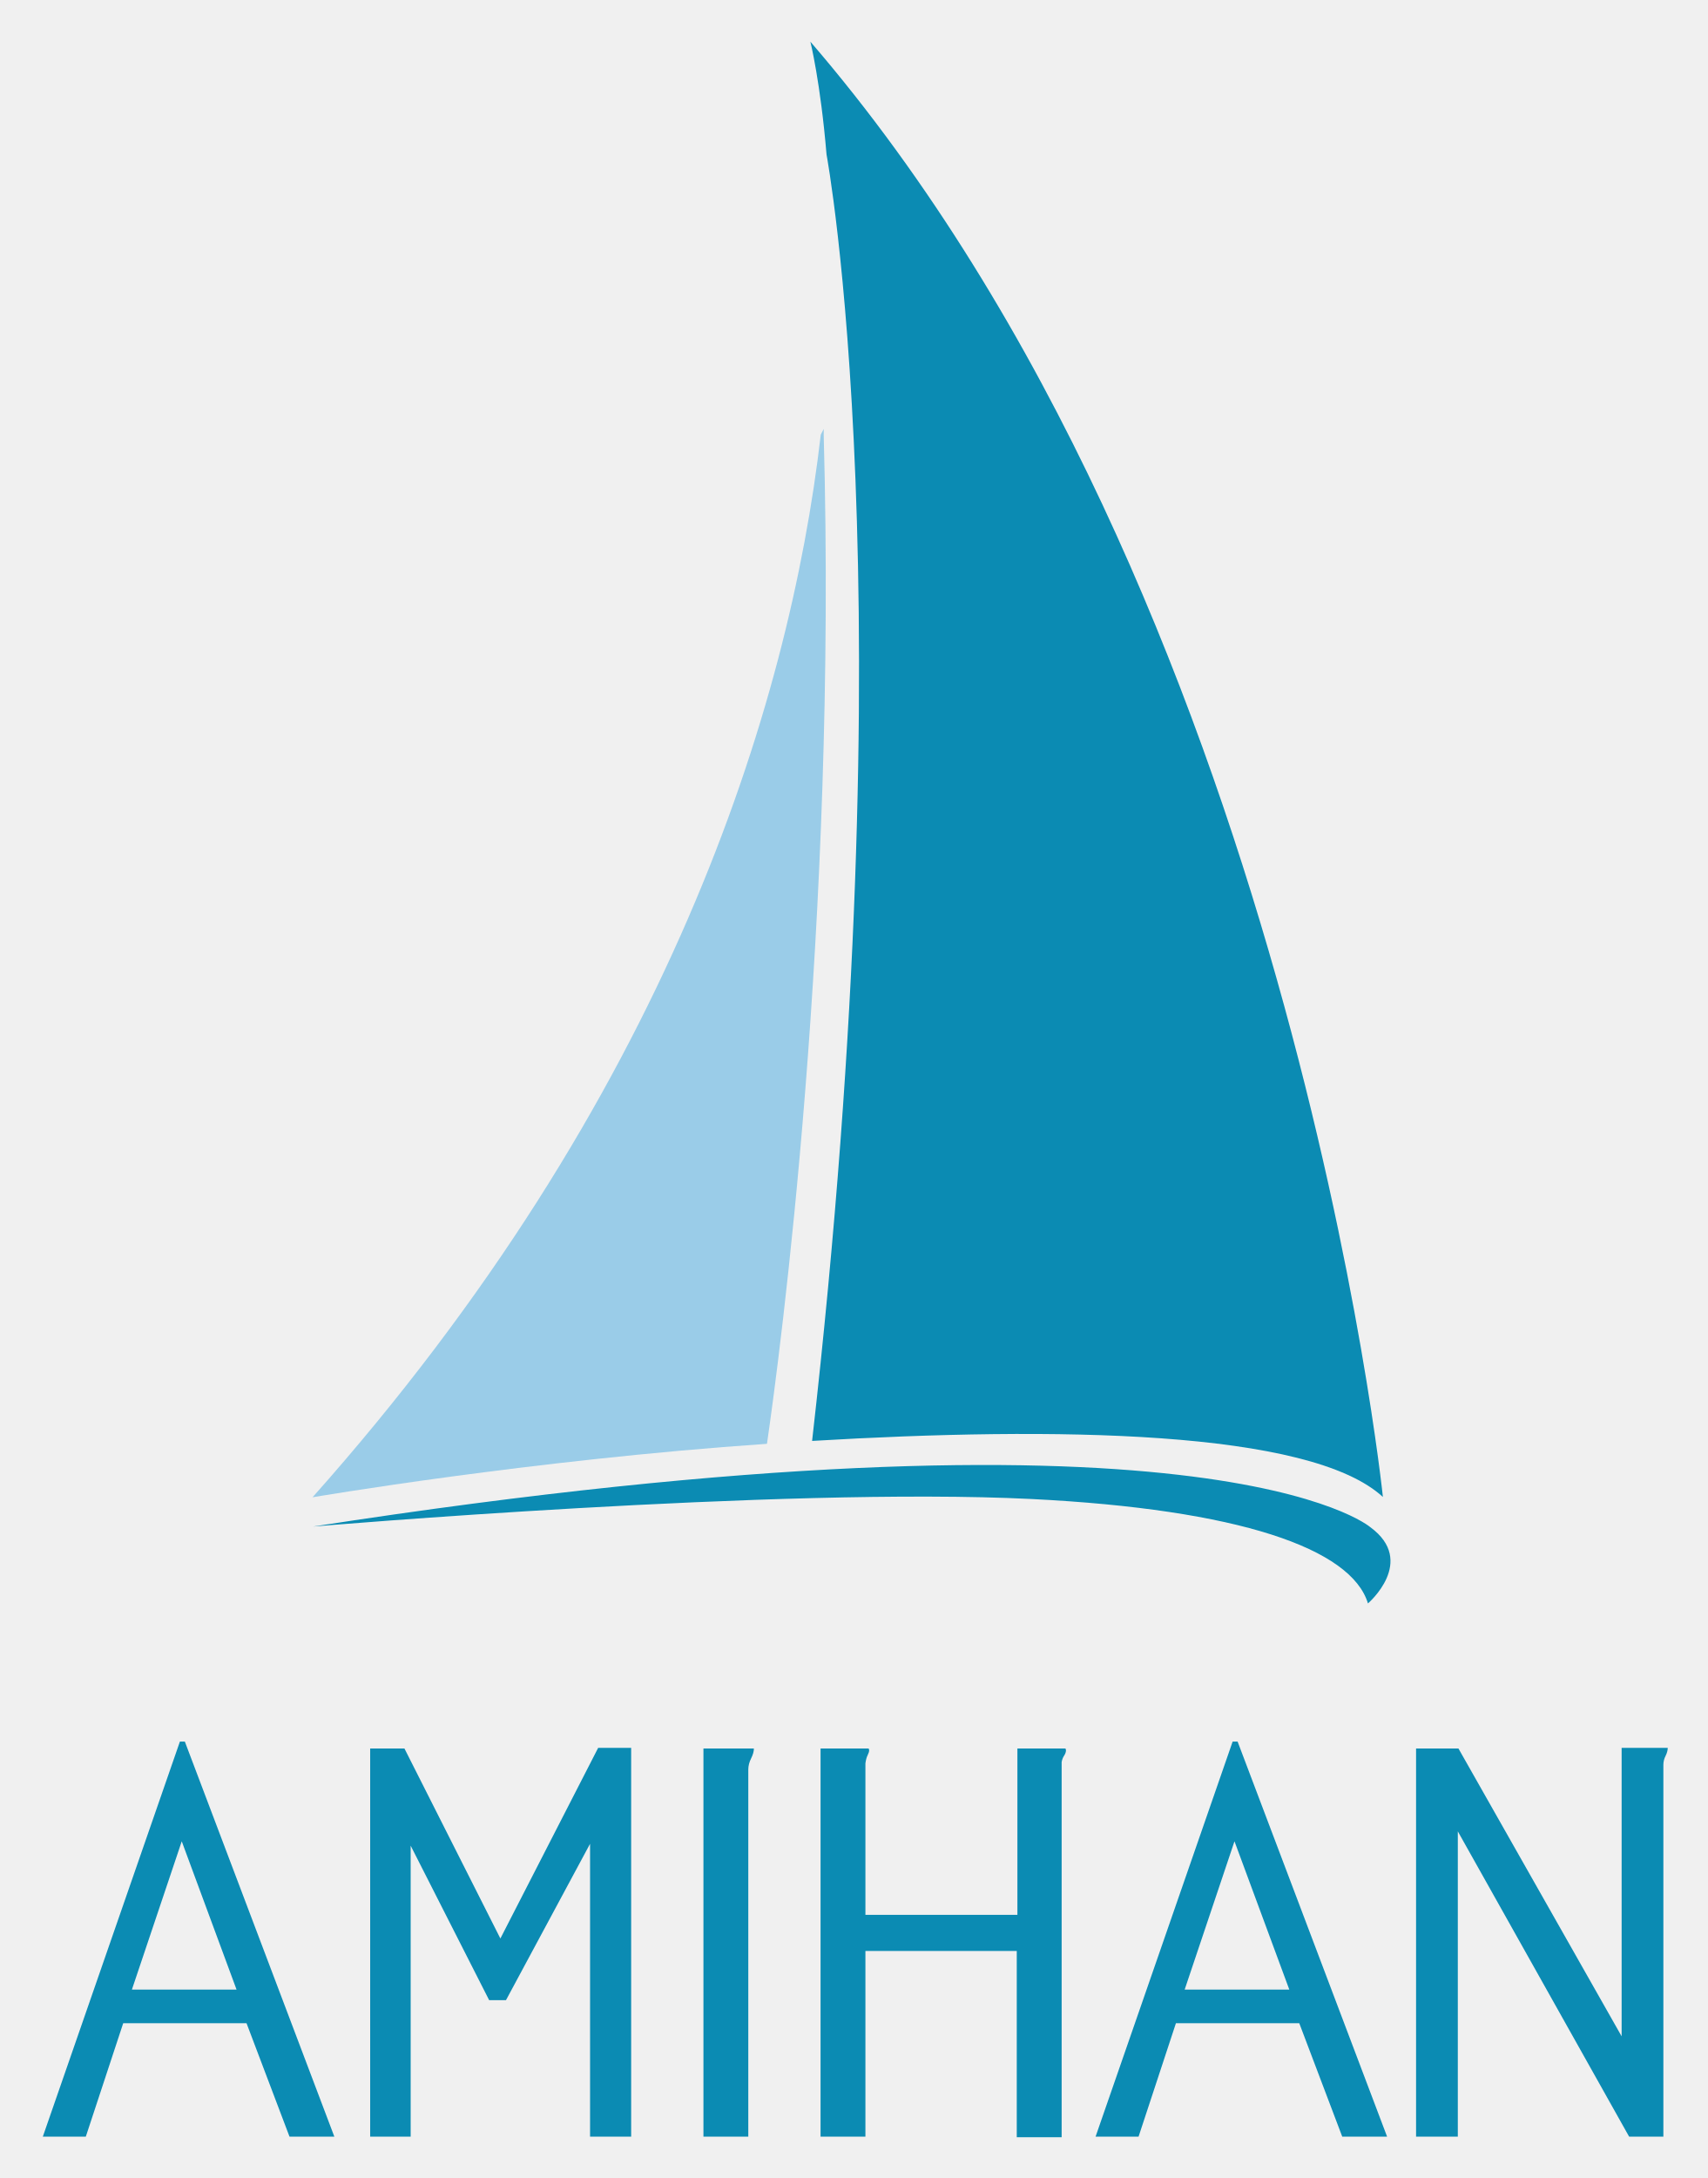
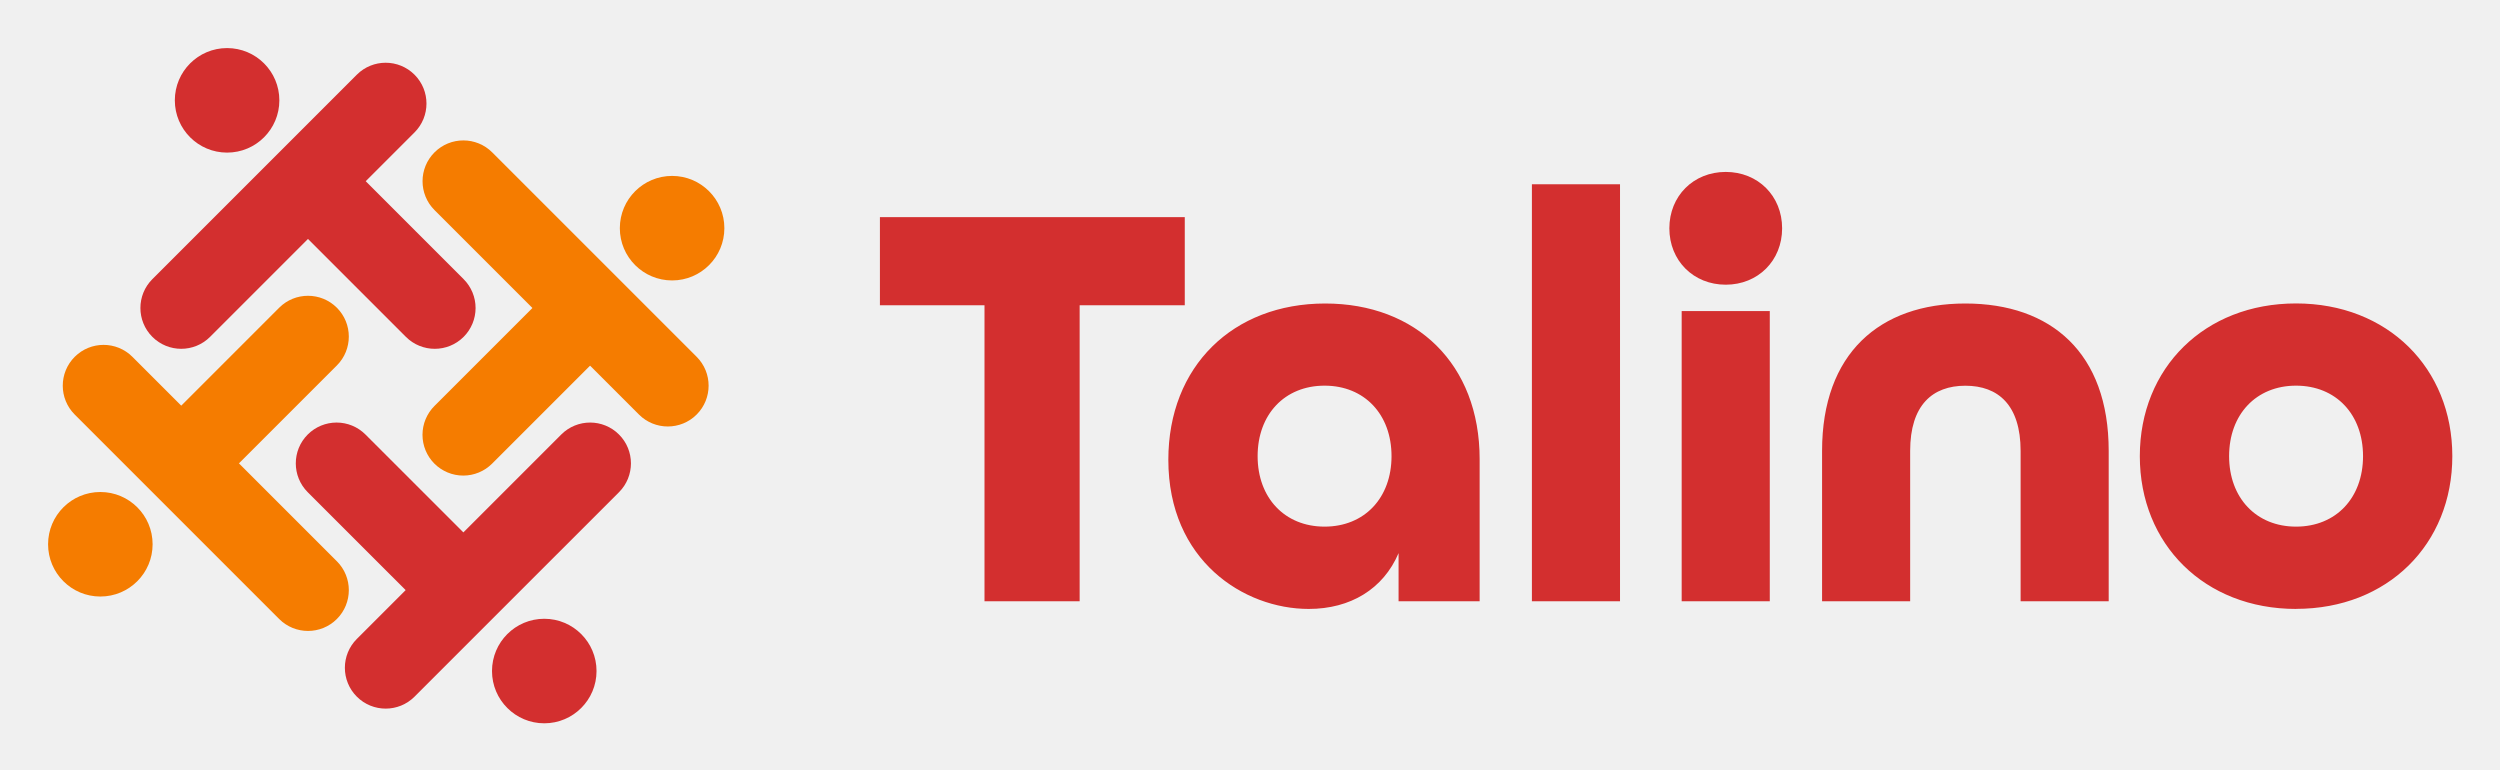
- <svg xmlns="http://www.w3.org/2000/svg" role="img" viewBox="107.59 1.34 189.81 242.06">
+ <svg xmlns="http://www.w3.org/2000/svg" role="img" viewBox="-21.70 -21.70 1128.40 347.40">
  <defs>
-     <clipPath id="a">
-       <path d="M297 782.84l2574-.043.01 398.159-2574 .044z" />
-     </clipPath>
-     <clipPath id="b">
-       <path d="M0 0h438v525H0V0z" />
-     </clipPath>
+     <style>.cls-1{fill:#d32f2f}.cls-2{fill:#f57c00}</style>
  </defs>
-   <path fill="none" d="M0 0h400v245H0z" pointer-events="none" />
-   <g clip-path="url(#a)" transform="matrix(.71324 0 0 -.71324 113.917 245)">
-     <path fill="#0b8bb3" d="M117.019 326.912s12.063-64.528-2.124-189.263c35.67 2.118 73.247 1.657 83.996-8.248 0 0-13.67 132.177-84.25 214.102 0 0 1.489-5.977 2.378-16.594z" />
-     <path fill="#0b8bb3" d="M197.031 124.963s-23.604 20.516-155.565.088c0 0 69.058 5.878 105.677 4.053 30.608-1.527 47.111-7.298 49.548-15.364 0 0 7.23 6.19.34 11.223" />
-     <path fill="#9acce8" d="M116.602 285.643l.005.89-.436-.852c-4.645-40.114-22.57-97.685-74.79-156.325 0 0 32.008 5.479 66.874 7.867 1.91 13.168 10.35 76.272 8.347 148.42" />
-     <path fill="#0b8bb3" d="M30.2 56.928l-8.065 21.817L14.8 56.928zM1.692 35.294l20.17 58.117h.731l22-58.117h-6.6L31.67 51.98H13.52L8.017 35.294zm48.172 57.107h5.042l14.118-27.956 14.39 28.05h4.855v-57.2H82.22v43.082L69.847 55.371h-2.475l-11.55 22.731V35.294h-5.958zm49.042-57.107V92.4h7.424c0-.426-.136-.914-.412-1.464a3.66 3.66 0 0 1-.412-1.65V35.294zm17.233 57.107h7.06c.06-.062.09-.15.09-.274 0-.184-.075-.428-.23-.73-.15-.31-.257-.705-.318-1.196V67.926h22.366v24.475h7.054c.064-.062.092-.15.092-.274 0-.245-.092-.504-.27-.778a2.368 2.368 0 0 1-.367-.962V35.205h-6.603v27.407H122.74V35.294h-6.602zm68.979-35.473l-8.068 21.817-7.33-21.817zM156.61 35.294l20.167 58.117h.736l21.996-58.117h-6.6l-6.323 16.686h-18.153l-5.497-16.686zm47.162 0V92.4h6.235l24.013-42.347v42.44h6.786c0-.367-.11-.764-.322-1.192a2.797 2.797 0 0 1-.32-1.282V35.294h-5.04l-25.21 44.915V35.294z" />
-   </g>
-   <g clip-path="url(#a)" transform="matrix(.71324 0 0 -.71324 113.917 245)">
-     <path fill="#0b8bb3" d="M117.019 326.912s12.063-64.528-2.124-189.263c35.67 2.118 73.247 1.657 83.996-8.248 0 0-13.67 132.177-84.25 214.102 0 0 1.489-5.977 2.378-16.594z" />
-     <path fill="#0b8bb3" d="M197.031 124.963s-23.604 20.516-155.565.088c0 0 69.058 5.878 105.677 4.053 30.608-1.527 47.111-7.298 49.548-15.364 0 0 7.23 6.19.34 11.223" />
-     <path fill="#9acce8" d="M116.602 285.643l.005.89-.436-.852c-4.645-40.114-22.57-97.685-74.79-156.325 0 0 32.008 5.479 66.874 7.867 1.91 13.168 10.35 76.272 8.347 148.42" />
-     <path fill="#0b8bb3" d="M30.2 56.928l-8.065 21.817L14.8 56.928zM1.692 35.294l20.17 58.117h.731l22-58.117h-6.6L31.67 51.98H13.52L8.017 35.294zm48.172 57.107h5.042l14.118-27.956 14.39 28.05h4.855v-57.2H82.22v43.082L69.847 55.371h-2.475l-11.55 22.731V35.294h-5.958zm49.042-57.107V92.4h7.424c0-.426-.136-.914-.412-1.464a3.66 3.66 0 0 1-.412-1.65V35.294zm17.233 57.107h7.06c.06-.062.09-.15.09-.274 0-.184-.075-.428-.23-.73-.15-.31-.257-.705-.318-1.196V67.926h22.366v24.475h7.054c.064-.062.092-.15.092-.274 0-.245-.092-.504-.27-.778a2.368 2.368 0 0 1-.367-.962V35.205h-6.603v27.407H122.74V35.294h-6.602zm68.979-35.473l-8.068 21.817-7.33-21.817zM156.61 35.294l20.167 58.117h.736l21.996-58.117h-6.6l-6.323 16.686h-18.153l-5.497-16.686zm47.162 0V92.4h6.235l24.013-42.347v42.44h6.786c0-.367-.11-.764-.322-1.192a2.797 2.797 0 0 1-.32-1.282V35.294h-5.04l-25.21 44.915V35.294z" />
-   </g>
-   <g clip-path="url(#b)" transform="translate(83.876 -16.69) scale(.56658)">
-     <clipPath id="c">
-       <path fill="#FFF" d="M48 39.996h321.849V498H48V39.996z" />
-     </clipPath>
-     <g clip-path="url(#c)">
-       <path fill="#0B8BB3" d="M204.025 62.118s16.084 86.037-2.832 252.351c47.56-2.824 97.662-2.21 111.994 10.997 0 0-18.226-176.236-112.332-285.469 0 0 1.984 7.969 3.17 22.125v-.004z" />
-       <path fill="#0B8BB3" d="M310.708 331.382s-31.472-27.355-207.42-.117c0 0 92.078-7.838 140.903-5.404 40.811 2.036 62.815 9.73 66.064 20.485 0 0 9.639-8.252.453-14.964" />
-       <path fill="#9ACCE8" d="M203.469 117.143l.006-1.188-.581 1.138c-6.193 53.485-30.092 130.246-99.719 208.433 0 0 42.676-7.305 89.164-10.489 2.547-17.558 13.8-101.696 11.13-197.894z" />
-       <path fill="#0B8BB3" d="M88.267 422.096l-10.753-29.089-9.78 29.089h20.533zm-38.011 28.846l26.894-77.49h.974l29.332 77.49h-8.798l-8.432-22.248H66.027l-7.337 22.248h-8.434zm64.23-76.144h6.722l18.824 37.275 19.186-37.399h6.474v76.267h-8.065v-57.444l-16.497 30.674h-3.3l-15.4-30.308v57.078h-7.944v-76.143zm65.388 76.143v-76.142h9.899c0 .568-.181 1.218-.549 1.952-.367.732-.55 1.468-.55 2.2v71.99h-8.8zm22.978-76.143h9.414c.079.083.119.201.119.365 0 .246-.1.571-.305.975-.202.412-.344.939-.426 1.593v29.7h29.822v-32.633h9.405c.085.083.123.201.123.365 0 .327-.123.672-.36 1.038-.248.365-.41.793-.49 1.282v73.576h-8.804v-36.542h-29.696v36.424h-8.802v-76.143zm91.972 47.298l-10.757-29.089-9.775 29.089h20.532zm-38.012 28.846l26.89-77.49h.981l29.328 77.49h-8.801l-8.43-22.248h-24.204l-7.329 22.248h-8.435zm62.883-.001v-76.142h8.314l32.017 56.462v-56.586h9.048c0 .489-.145 1.018-.429 1.589a3.721 3.721 0 0 0-.426 1.709v72.968h-6.721l-33.612-59.886v59.886h-8.191z" />
+   <g id="Layer_2" data-name="Layer 2">
+     <g id="Layer_1-2" data-name="Layer 1">
+       <rect width="167.34" height="36.84" x="22.57" y="52.76" class="cls-1" rx="18.42" transform="rotate(-45 106.236 71.186)" />
+       <path d="M140.21 56.94l47.35 47.36a18.41 18.41 0 0 1 0 26.05 18.43 18.43 0 0 1-26.05 0L114.16 83z" class="cls-1" />
+       <path d="M174.42 161.51l47.35-47.35 26 26.05-47.35 47.35a18.41 18.41 0 0 1-26.05 0 18.41 18.41 0 0 1 .05-26.05z" class="cls-2" />
+       <path d="M143.25 174.42l46.87 46.86-26.05 26.05-46.87-46.86a18.43 18.43 0 0 1 0-26.05 18.41 18.41 0 0 1 26.05 0z" class="cls-1" />
+       <path d="M56.7 164.8l47.6-47.6a18.43 18.43 0 0 1 26.05 0 18.43 18.43 0 0 1 0 26.05l-47.6 47.6z" class="cls-2" />
+       <rect width="36.84" height="167.34" x="215.16" y="22.57" class="cls-2" rx="18.42" transform="rotate(-45 233.576 106.24)" />
+       <rect width="167.34" height="36.84" x="114.85" y="215.16" class="cls-1" rx="18.42" transform="rotate(-45 198.522 233.58)" />
+       <rect width="36.84" height="167.34" x="52.76" y="114.85" class="cls-2" rx="18.42" transform="rotate(-45 71.187 198.513)" />
+       <circle cx="80.8" cy="23.59" r="23.59" class="cls-1" />
+       <circle cx="23.59" cy="223.96" r="23.59" class="cls-2" />
+       <circle cx="281.66" cy="81.29" r="23.59" class="cls-2" />
+       <circle cx="223.96" cy="281.18" r="23.59" class="cls-1" />
+       <path d="M1014.65 216c-18 0-30.22-13-30.22-31.81s12.19-31.82 30.22-31.82 30.23 13 30.23 31.82-12.2 31.81-30.23 31.81zm0 37.12c41.36 0 70.53-29.16 70.53-68.93s-29.17-68.93-70.53-68.93-70.52 29.16-70.52 68.93 29.16 68.96 70.52 68.96zm-213.94-3.42h39.76v-67.87c0-20.68 10.08-29.43 24.92-29.43s24.93 8.75 24.93 29.43v67.87h39.76v-67.87c0-44.27-26-66.54-64.69-66.54s-64.68 22.53-64.68 66.54zm-63.37 0h39.77v-131h-39.77zm19.89-142.9c14.58 0 25.45-10.87 25.45-25.45S771.81 55.9 757.23 55.9s-25.45 10.87-25.45 25.45 10.87 25.45 25.45 25.45zm-87.49 142.9h39.77V61.47h-39.77zM576.16 216c-18 0-30.22-13-30.22-31.81s12.19-31.82 30.22-31.82 30.22 13 30.22 31.82S594.19 216 576.16 216zM569 253.15c18.83 0 33.67-9 40.56-25.19v21.74h36.59v-64.16c0-42.95-28.63-70.25-69.73-70.25-41.62 0-70.78 28.36-70.78 70.52 0 45.6 34.2 67.34 63.36 67.34zm-146.34-3.45h42.95V116.08h47.45V76.31h-137.6v39.77h47.2z" class="cls-1" />
    </g>
  </g>
</svg>
